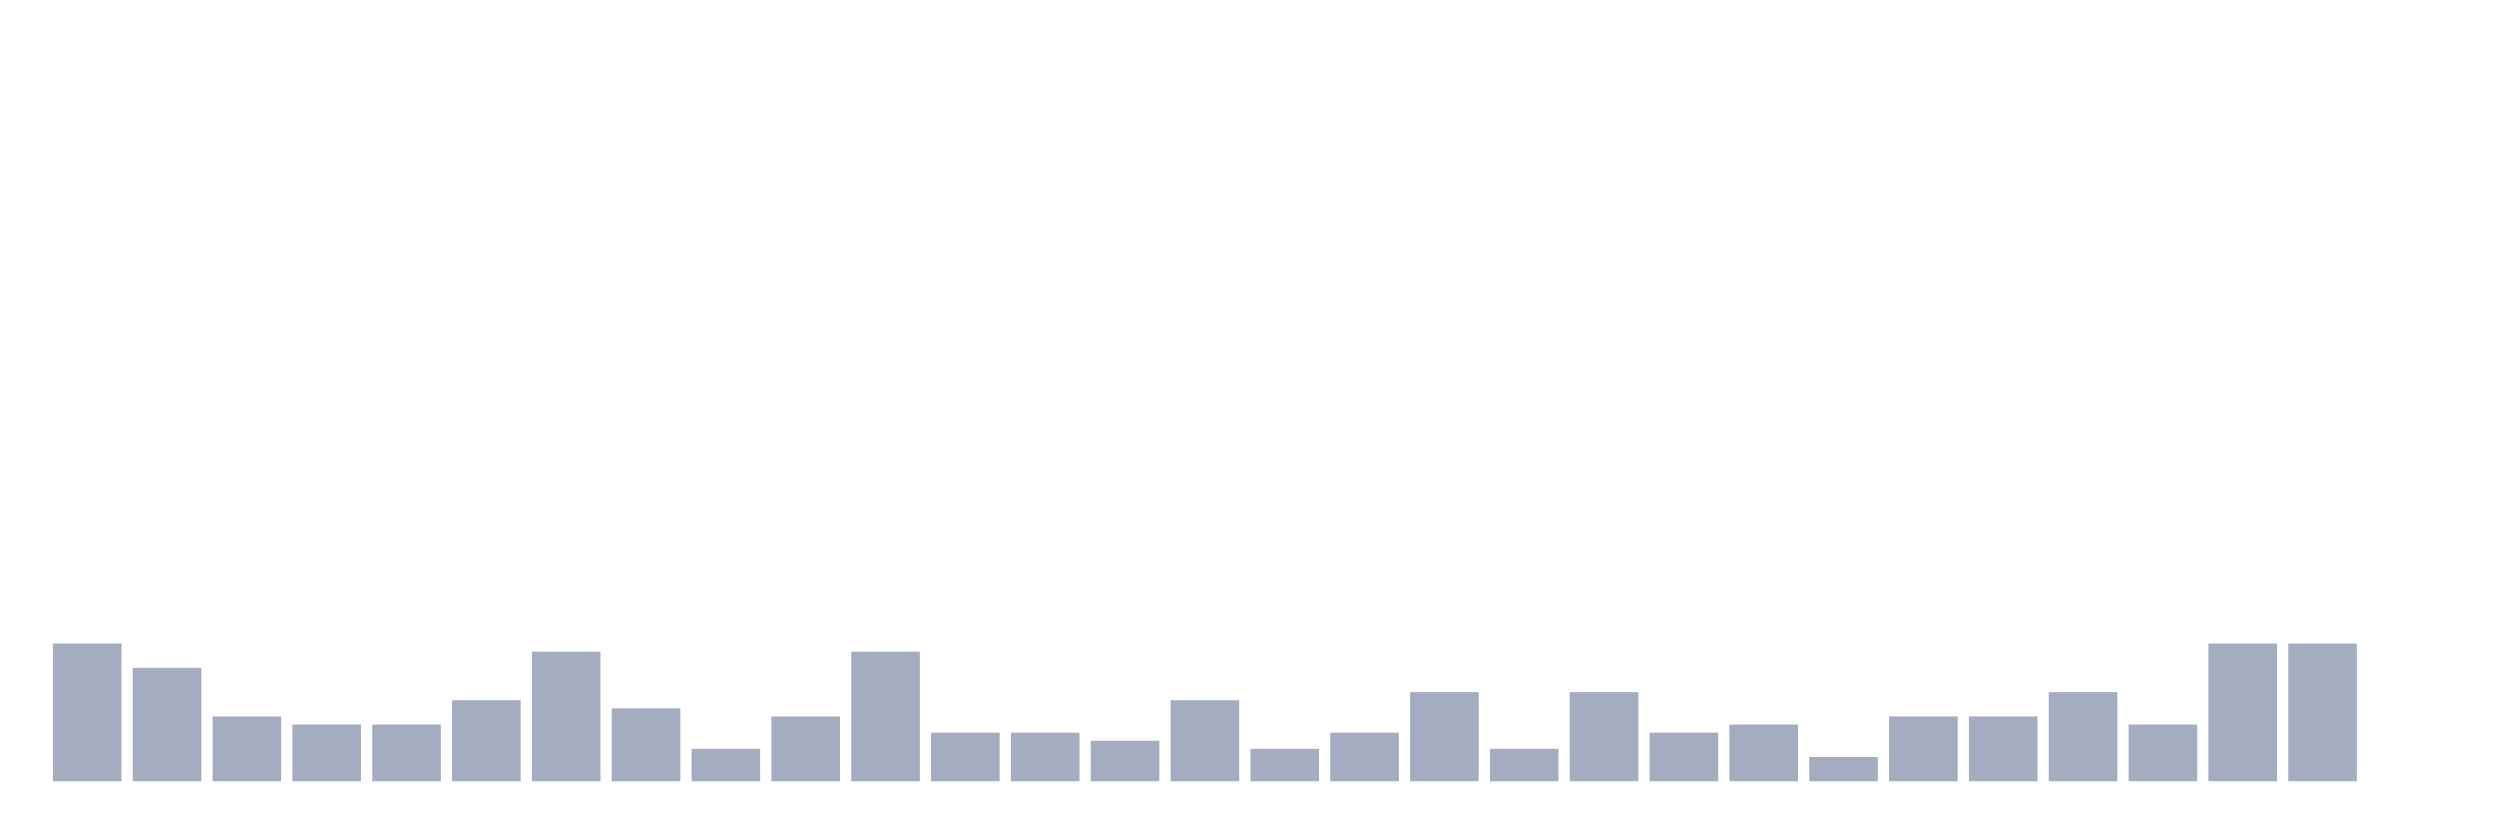
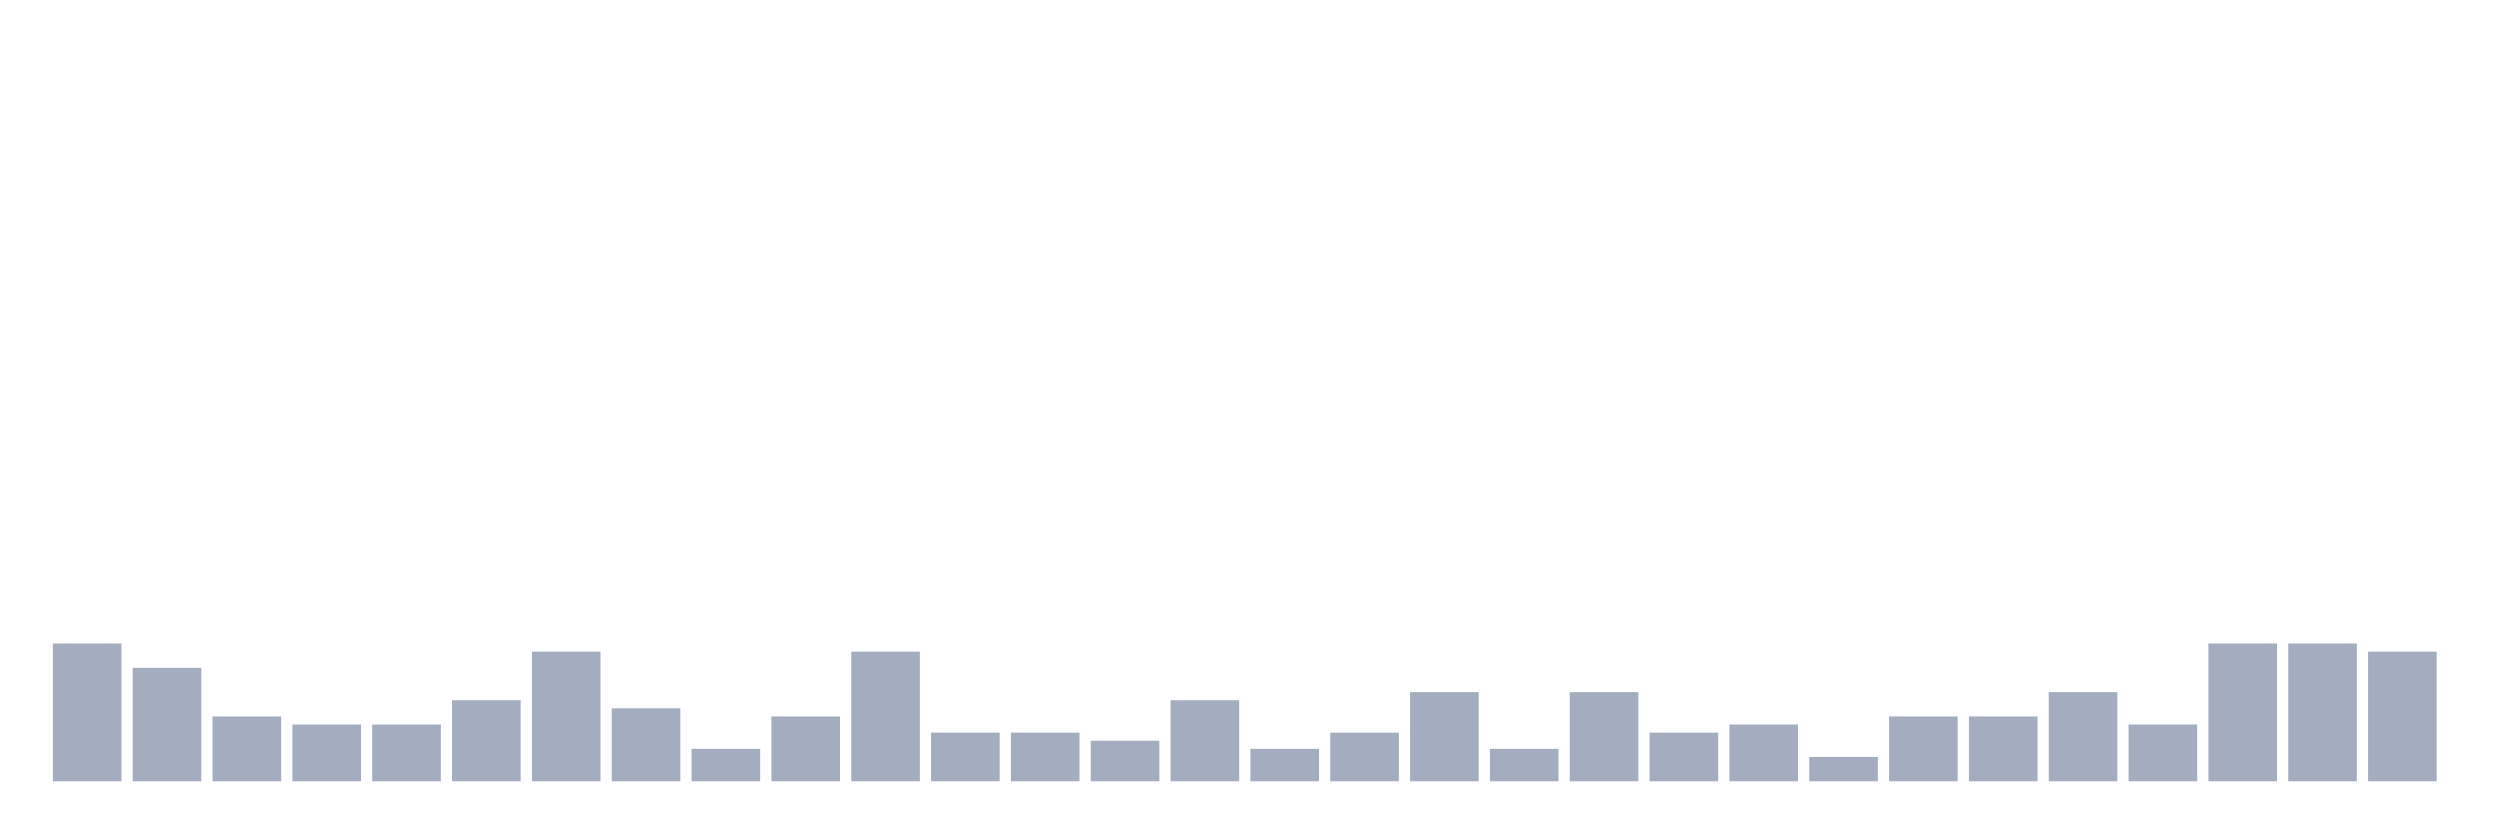
<svg xmlns="http://www.w3.org/2000/svg" viewBox="0 0 480 160">
  <g transform="translate(10,10)">
    <rect class="bar" x="0.153" width="13.175" y="113.556" height="26.444" fill="rgb(164,173,192)" />
    <rect class="bar" x="15.482" width="13.175" y="118.222" height="21.778" fill="rgb(164,173,192)" />
    <rect class="bar" x="30.81" width="13.175" y="127.556" height="12.444" fill="rgb(164,173,192)" />
    <rect class="bar" x="46.138" width="13.175" y="129.111" height="10.889" fill="rgb(164,173,192)" />
    <rect class="bar" x="61.466" width="13.175" y="129.111" height="10.889" fill="rgb(164,173,192)" />
    <rect class="bar" x="76.794" width="13.175" y="124.444" height="15.556" fill="rgb(164,173,192)" />
    <rect class="bar" x="92.123" width="13.175" y="115.111" height="24.889" fill="rgb(164,173,192)" />
    <rect class="bar" x="107.451" width="13.175" y="126" height="14" fill="rgb(164,173,192)" />
    <rect class="bar" x="122.779" width="13.175" y="133.778" height="6.222" fill="rgb(164,173,192)" />
    <rect class="bar" x="138.107" width="13.175" y="127.556" height="12.444" fill="rgb(164,173,192)" />
    <rect class="bar" x="153.436" width="13.175" y="115.111" height="24.889" fill="rgb(164,173,192)" />
    <rect class="bar" x="168.764" width="13.175" y="130.667" height="9.333" fill="rgb(164,173,192)" />
    <rect class="bar" x="184.092" width="13.175" y="130.667" height="9.333" fill="rgb(164,173,192)" />
    <rect class="bar" x="199.42" width="13.175" y="132.222" height="7.778" fill="rgb(164,173,192)" />
    <rect class="bar" x="214.748" width="13.175" y="124.444" height="15.556" fill="rgb(164,173,192)" />
    <rect class="bar" x="230.077" width="13.175" y="133.778" height="6.222" fill="rgb(164,173,192)" />
    <rect class="bar" x="245.405" width="13.175" y="130.667" height="9.333" fill="rgb(164,173,192)" />
    <rect class="bar" x="260.733" width="13.175" y="122.889" height="17.111" fill="rgb(164,173,192)" />
    <rect class="bar" x="276.061" width="13.175" y="133.778" height="6.222" fill="rgb(164,173,192)" />
    <rect class="bar" x="291.39" width="13.175" y="122.889" height="17.111" fill="rgb(164,173,192)" />
    <rect class="bar" x="306.718" width="13.175" y="130.667" height="9.333" fill="rgb(164,173,192)" />
    <rect class="bar" x="322.046" width="13.175" y="129.111" height="10.889" fill="rgb(164,173,192)" />
    <rect class="bar" x="337.374" width="13.175" y="135.333" height="4.667" fill="rgb(164,173,192)" />
    <rect class="bar" x="352.702" width="13.175" y="127.556" height="12.444" fill="rgb(164,173,192)" />
    <rect class="bar" x="368.031" width="13.175" y="127.556" height="12.444" fill="rgb(164,173,192)" />
    <rect class="bar" x="383.359" width="13.175" y="122.889" height="17.111" fill="rgb(164,173,192)" />
    <rect class="bar" x="398.687" width="13.175" y="129.111" height="10.889" fill="rgb(164,173,192)" />
    <rect class="bar" x="414.015" width="13.175" y="113.556" height="26.444" fill="rgb(164,173,192)" />
    <rect class="bar" x="429.344" width="13.175" y="113.556" height="26.444" fill="rgb(164,173,192)" />
-     <rect class="bar" x="444.672" width="13.175" y="140" height="0" fill="rgb(164,173,192)" />
+     <rect class="bar" x="444.672" width="13.175" y="115.111" height="24.889" fill="rgb(164,173,192)" />
  </g>
</svg>
